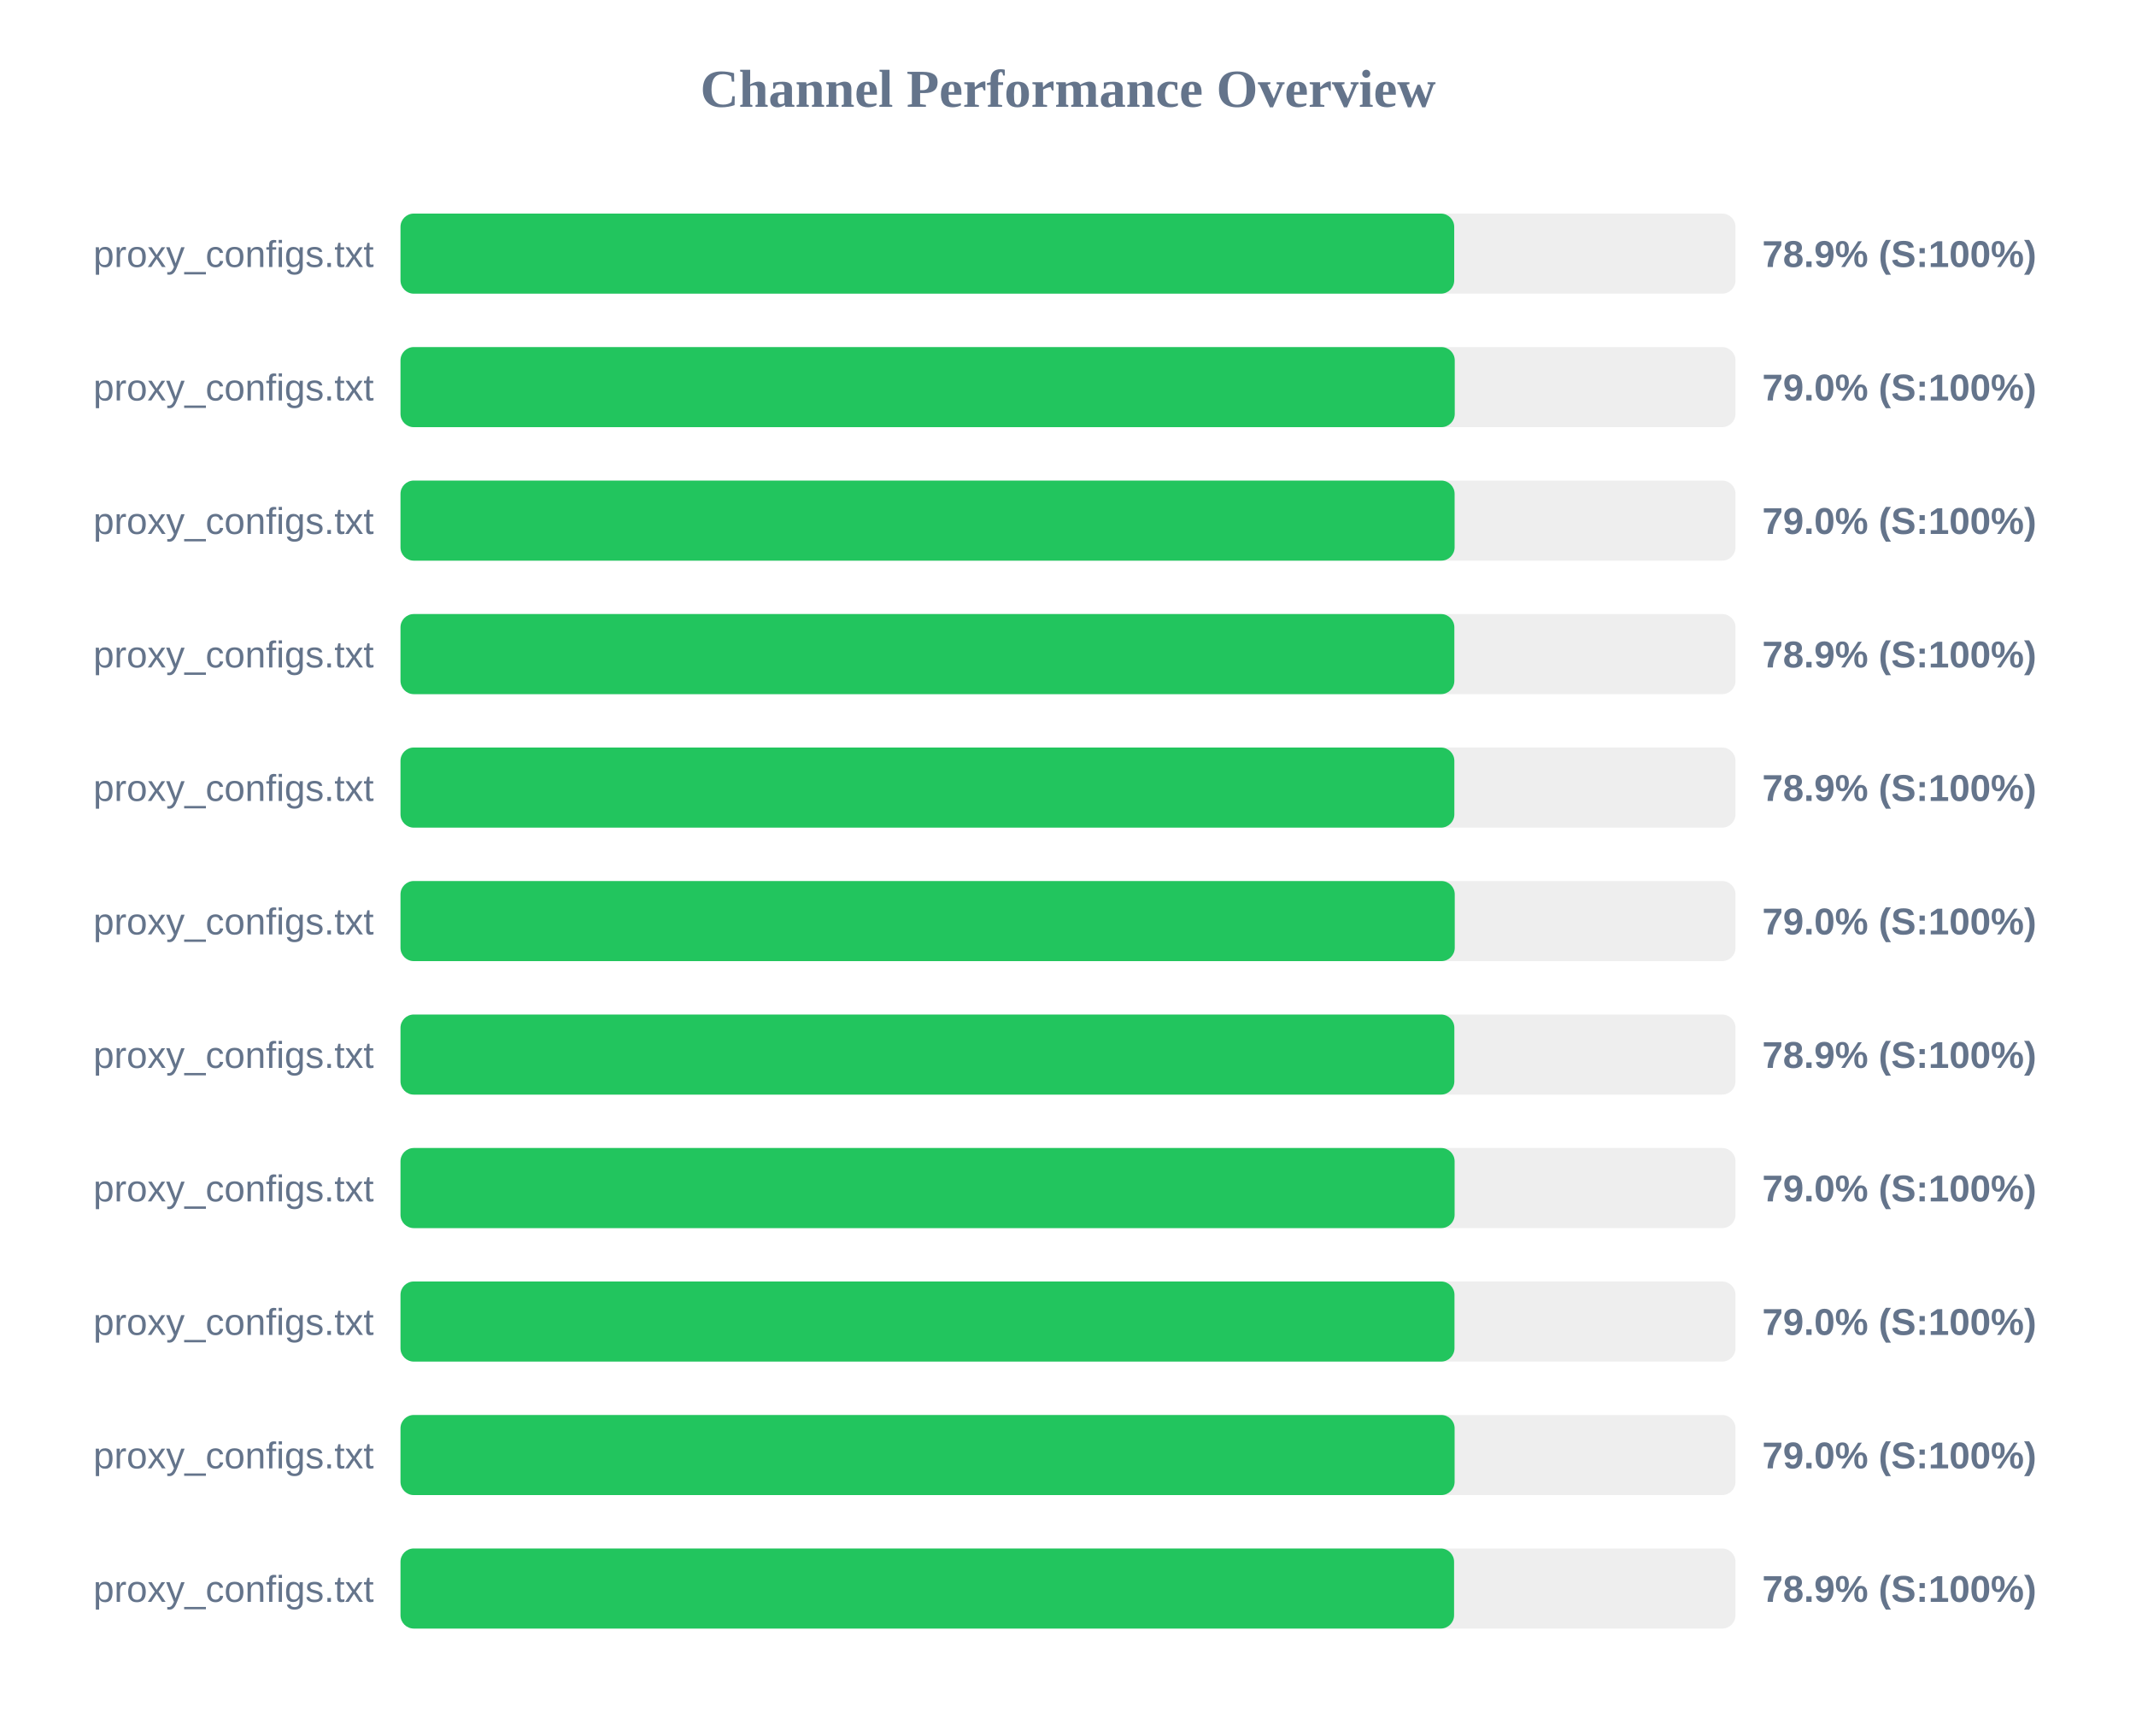
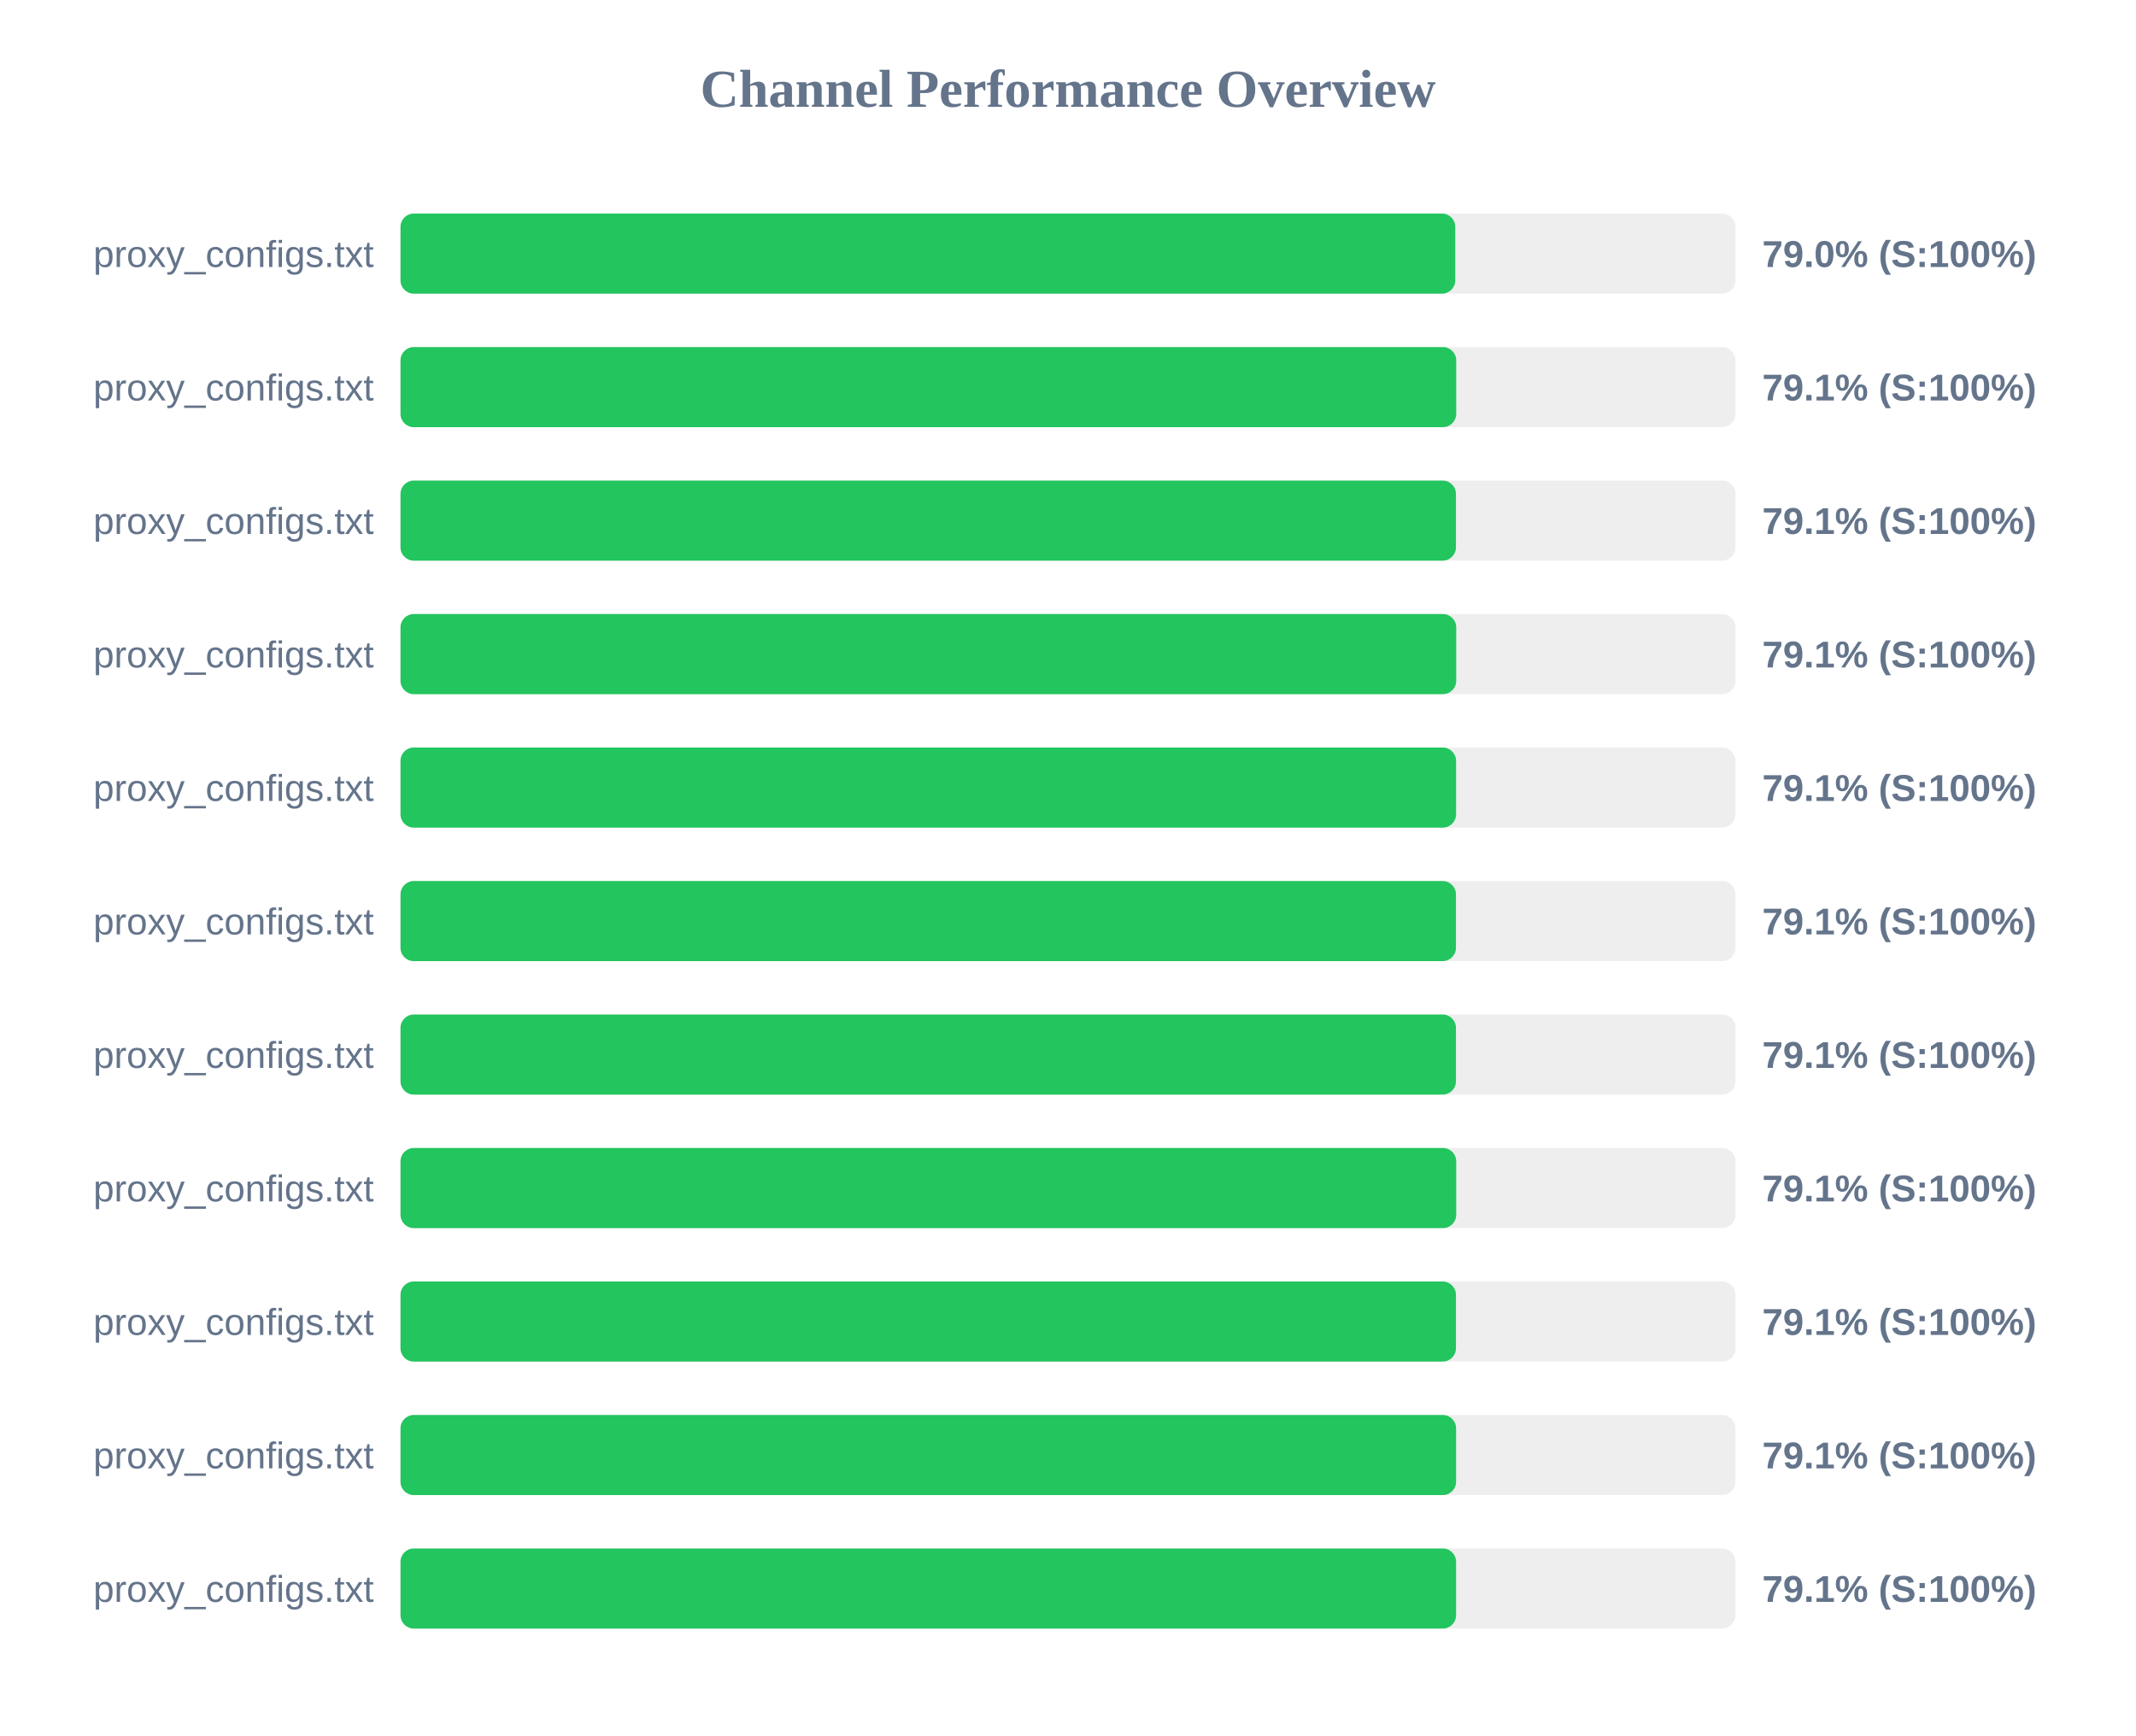
<svg xmlns="http://www.w3.org/2000/svg" width="800" height="650" version="1.1">
  <style>
        .row { font: 14px Arial; fill: #64748b; }
        .score { font: bold 14px Arial; fill: #64748b; }
    </style>
  <text x="400" y="40" text-anchor="middle" font-size="20px" font-weight="bold" fill="#64748b">Channel Performance Overview</text>
  <rect x="150" y="80" width="500" height="30" fill="#eee" rx="5" />
-   <rect x="150" y="80" width="394.65" height="30" fill="#22c55e" rx="5" />
+   <rect x="150" y="80" width="395.05" height="30" fill="#22c55e" rx="5" />
  <text x="140" y="100" text-anchor="end" class="row">proxy_configs.txt</text>
-   <text x="660" y="100" text-anchor="start" class="score">78.9% (S:100%)</text>
+   <text x="660" y="100" text-anchor="start" class="score">79.0% (S:100%)</text>
  <rect x="150" y="130" width="500" height="30" fill="#eee" rx="5" />
-   <rect x="150" y="130" width="394.85" height="30" fill="#22c55e" rx="5" />
+   <rect x="150" y="130" width="395.4" height="30" fill="#22c55e" rx="5" />
  <text x="140" y="150" text-anchor="end" class="row">proxy_configs.txt</text>
-   <text x="660" y="150" text-anchor="start" class="score">79.0% (S:100%)</text>
+   <text x="660" y="150" text-anchor="start" class="score">79.1% (S:100%)</text>
  <rect x="150" y="180" width="500" height="30" fill="#eee" rx="5" />
-   <rect x="150" y="180" width="394.8" height="30" fill="#22c55e" rx="5" />
+   <rect x="150" y="180" width="395.3" height="30" fill="#22c55e" rx="5" />
  <text x="140" y="200" text-anchor="end" class="row">proxy_configs.txt</text>
-   <text x="660" y="200" text-anchor="start" class="score">79.0% (S:100%)</text>
+   <text x="660" y="200" text-anchor="start" class="score">79.1% (S:100%)</text>
  <rect x="150" y="230" width="500" height="30" fill="#eee" rx="5" />
-   <rect x="150" y="230" width="394.7" height="30" fill="#22c55e" rx="5" />
+   <rect x="150" y="230" width="395.4" height="30" fill="#22c55e" rx="5" />
  <text x="140" y="250" text-anchor="end" class="row">proxy_configs.txt</text>
-   <text x="660" y="250" text-anchor="start" class="score">78.9% (S:100%)</text>
+   <text x="660" y="250" text-anchor="start" class="score">79.1% (S:100%)</text>
  <rect x="150" y="280" width="500" height="30" fill="#eee" rx="5" />
-   <rect x="150" y="280" width="394.7" height="30" fill="#22c55e" rx="5" />
+   <rect x="150" y="280" width="395.35" height="30" fill="#22c55e" rx="5" />
  <text x="140" y="300" text-anchor="end" class="row">proxy_configs.txt</text>
-   <text x="660" y="300" text-anchor="start" class="score">78.9% (S:100%)</text>
+   <text x="660" y="300" text-anchor="start" class="score">79.1% (S:100%)</text>
  <rect x="150" y="330" width="500" height="30" fill="#eee" rx="5" />
-   <rect x="150" y="330" width="394.85" height="30" fill="#22c55e" rx="5" />
+   <rect x="150" y="330" width="395.3" height="30" fill="#22c55e" rx="5" />
  <text x="140" y="350" text-anchor="end" class="row">proxy_configs.txt</text>
-   <text x="660" y="350" text-anchor="start" class="score">79.0% (S:100%)</text>
+   <text x="660" y="350" text-anchor="start" class="score">79.1% (S:100%)</text>
  <rect x="150" y="380" width="500" height="30" fill="#eee" rx="5" />
-   <rect x="150" y="380" width="394.7" height="30" fill="#22c55e" rx="5" />
+   <rect x="150" y="380" width="395.3" height="30" fill="#22c55e" rx="5" />
  <text x="140" y="400" text-anchor="end" class="row">proxy_configs.txt</text>
-   <text x="660" y="400" text-anchor="start" class="score">78.9% (S:100%)</text>
+   <text x="660" y="400" text-anchor="start" class="score">79.1% (S:100%)</text>
  <rect x="150" y="430" width="500" height="30" fill="#eee" rx="5" />
-   <rect x="150" y="430" width="394.8" height="30" fill="#22c55e" rx="5" />
+   <rect x="150" y="430" width="395.4" height="30" fill="#22c55e" rx="5" />
  <text x="140" y="450" text-anchor="end" class="row">proxy_configs.txt</text>
-   <text x="660" y="450" text-anchor="start" class="score">79.0% (S:100%)</text>
+   <text x="660" y="450" text-anchor="start" class="score">79.1% (S:100%)</text>
  <rect x="150" y="480" width="500" height="30" fill="#eee" rx="5" />
-   <rect x="150" y="480" width="394.75" height="30" fill="#22c55e" rx="5" />
+   <rect x="150" y="480" width="395.3" height="30" fill="#22c55e" rx="5" />
  <text x="140" y="500" text-anchor="end" class="row">proxy_configs.txt</text>
-   <text x="660" y="500" text-anchor="start" class="score">79.0% (S:100%)</text>
+   <text x="660" y="500" text-anchor="start" class="score">79.1% (S:100%)</text>
  <rect x="150" y="530" width="500" height="30" fill="#eee" rx="5" />
-   <rect x="150" y="530" width="394.8" height="30" fill="#22c55e" rx="5" />
+   <rect x="150" y="530" width="395.35" height="30" fill="#22c55e" rx="5" />
  <text x="140" y="550" text-anchor="end" class="row">proxy_configs.txt</text>
-   <text x="660" y="550" text-anchor="start" class="score">79.0% (S:100%)</text>
+   <text x="660" y="550" text-anchor="start" class="score">79.1% (S:100%)</text>
  <rect x="150" y="580" width="500" height="30" fill="#eee" rx="5" />
-   <rect x="150" y="580" width="394.6" height="30" fill="#22c55e" rx="5" />
+   <rect x="150" y="580" width="395.35" height="30" fill="#22c55e" rx="5" />
  <text x="140" y="600" text-anchor="end" class="row">proxy_configs.txt</text>
-   <text x="660" y="600" text-anchor="start" class="score">78.9% (S:100%)</text>
+   <text x="660" y="600" text-anchor="start" class="score">79.1% (S:100%)</text>
</svg>
